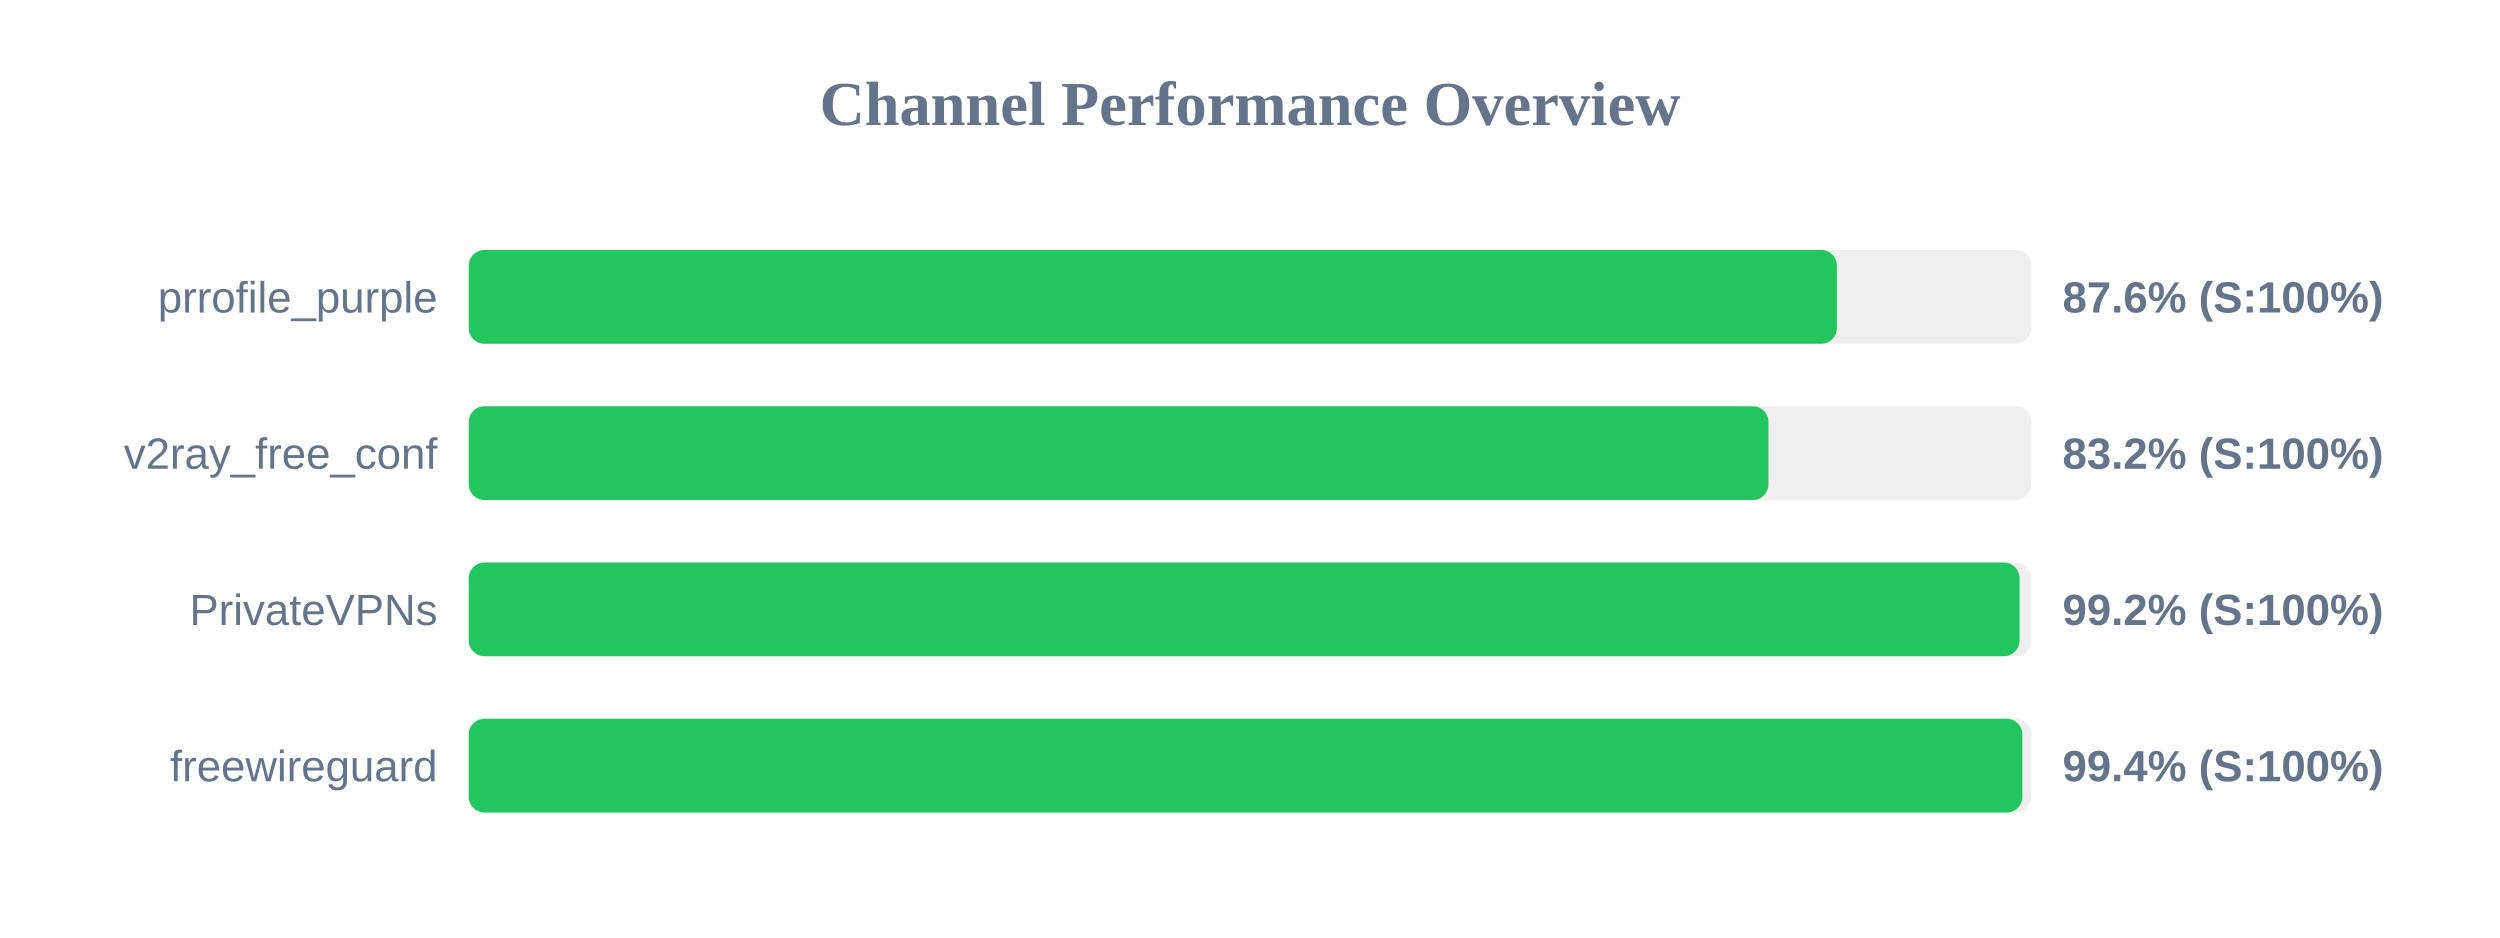
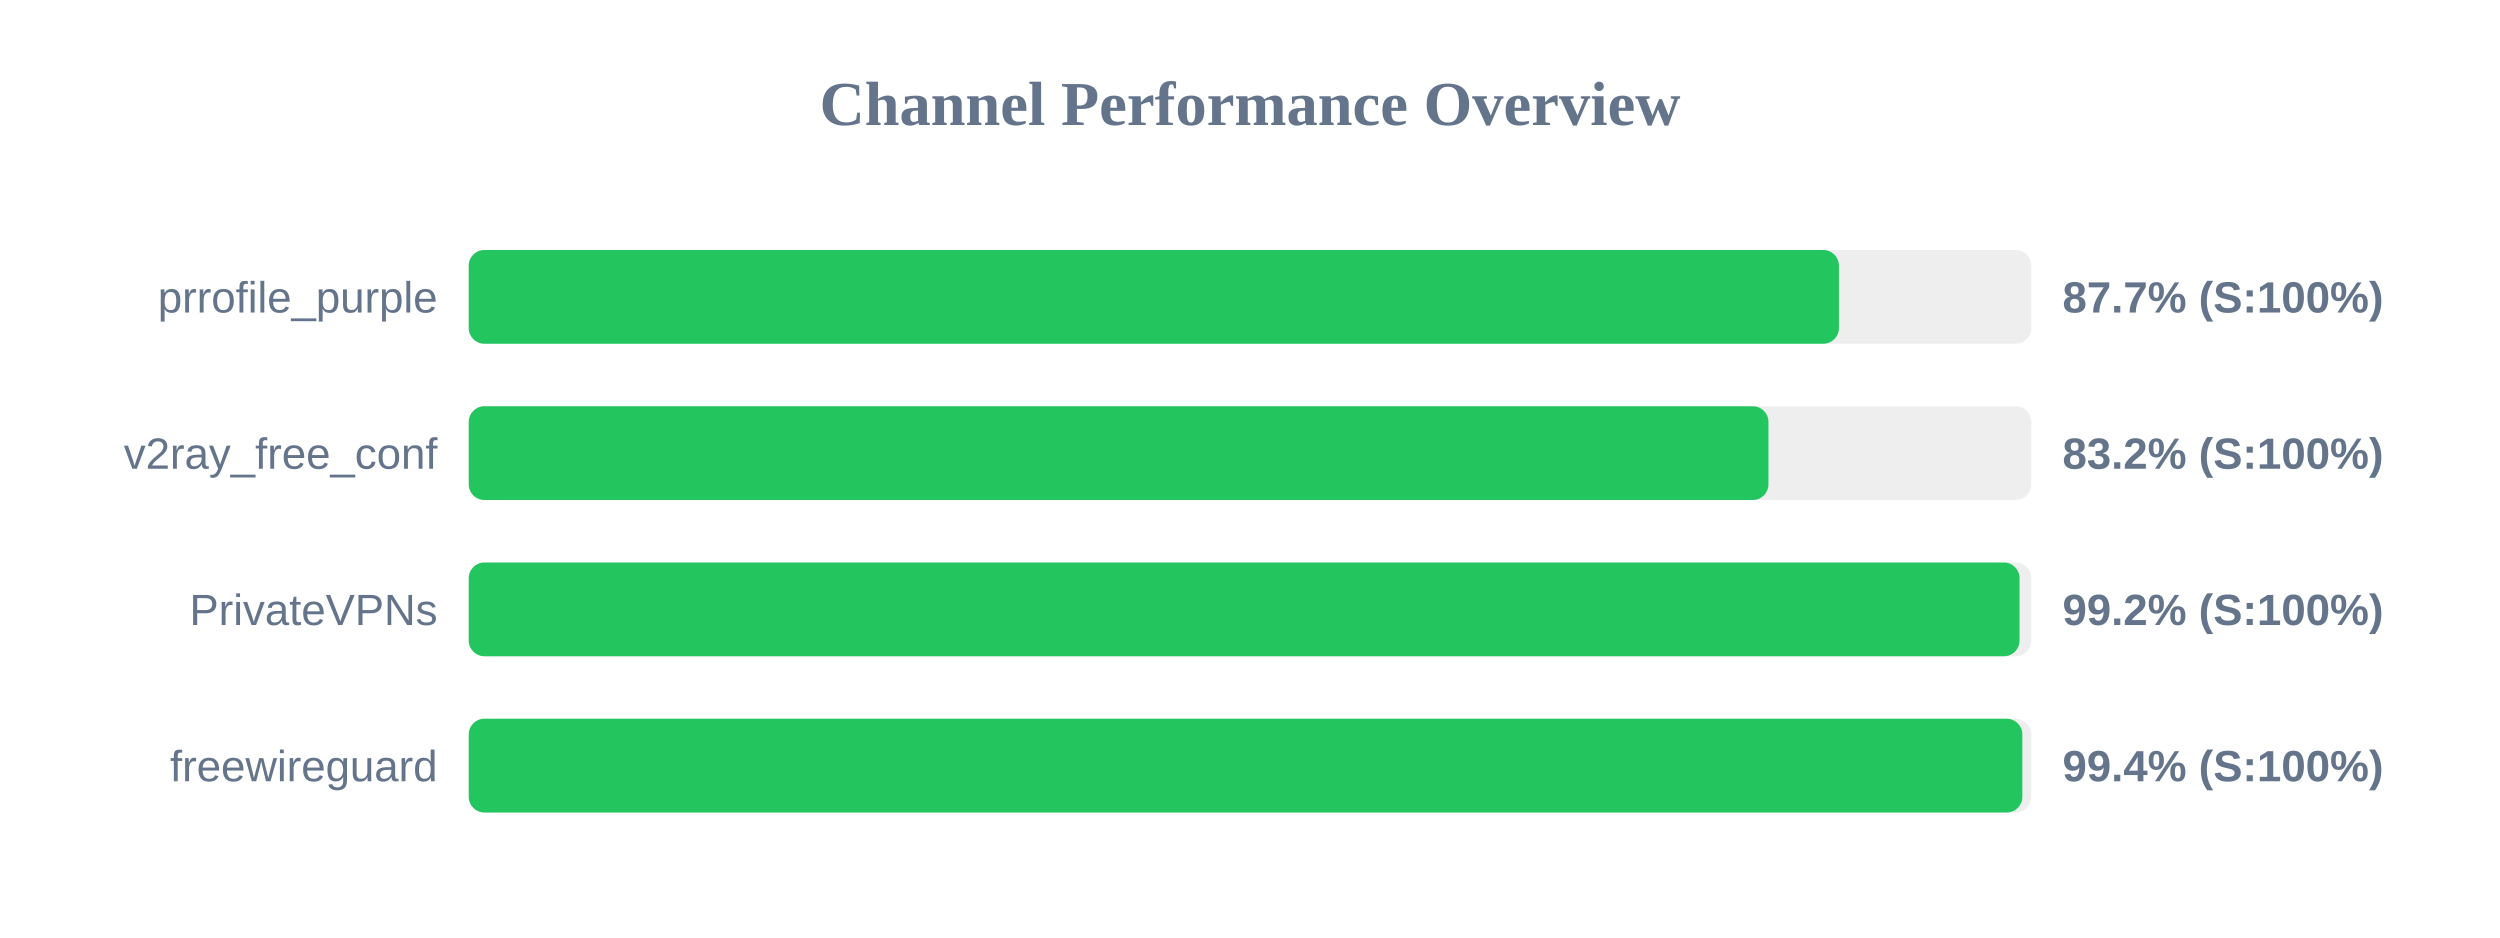
<svg xmlns="http://www.w3.org/2000/svg" width="800" height="300" version="1.1">
  <style>
        .row { font: 14px Arial; fill: #64748b; }
        .score { font: bold 14px Arial; fill: #64748b; }
    </style>
  <text x="400" y="40" text-anchor="middle" font-size="20px" font-weight="bold" fill="#64748b">Channel Performance Overview</text>
  <rect x="150" y="80" width="500" height="30" fill="#eee" rx="5" />
-   <rect x="150" y="80" width="437.8" height="30" fill="#22c55e" rx="5" />
+   <rect x="150" y="80" width="438.45" height="30" fill="#22c55e" rx="5" />
  <text x="140" y="100" text-anchor="end" class="row">prrofile_purple</text>
-   <text x="660" y="100" text-anchor="start" class="score">87.6% (S:100%)</text>
+   <text x="660" y="100" text-anchor="start" class="score">87.7% (S:100%)</text>
  <rect x="150" y="130" width="500" height="30" fill="#eee" rx="5" />
  <rect x="150" y="130" width="415.9" height="30" fill="#22c55e" rx="5" />
  <text x="140" y="150" text-anchor="end" class="row">v2ray_free_conf</text>
  <text x="660" y="150" text-anchor="start" class="score">83.2% (S:100%)</text>
  <rect x="150" y="180" width="500" height="30" fill="#eee" rx="5" />
  <rect x="150" y="180" width="496.25" height="30" fill="#22c55e" rx="5" />
  <text x="140" y="200" text-anchor="end" class="row">PrivateVPNs</text>
  <text x="660" y="200" text-anchor="start" class="score">99.2% (S:100%)</text>
  <rect x="150" y="230" width="500" height="30" fill="#eee" rx="5" />
  <rect x="150" y="230" width="497.15" height="30" fill="#22c55e" rx="5" />
  <text x="140" y="250" text-anchor="end" class="row">freewireguard</text>
  <text x="660" y="250" text-anchor="start" class="score">99.4% (S:100%)</text>
</svg>
